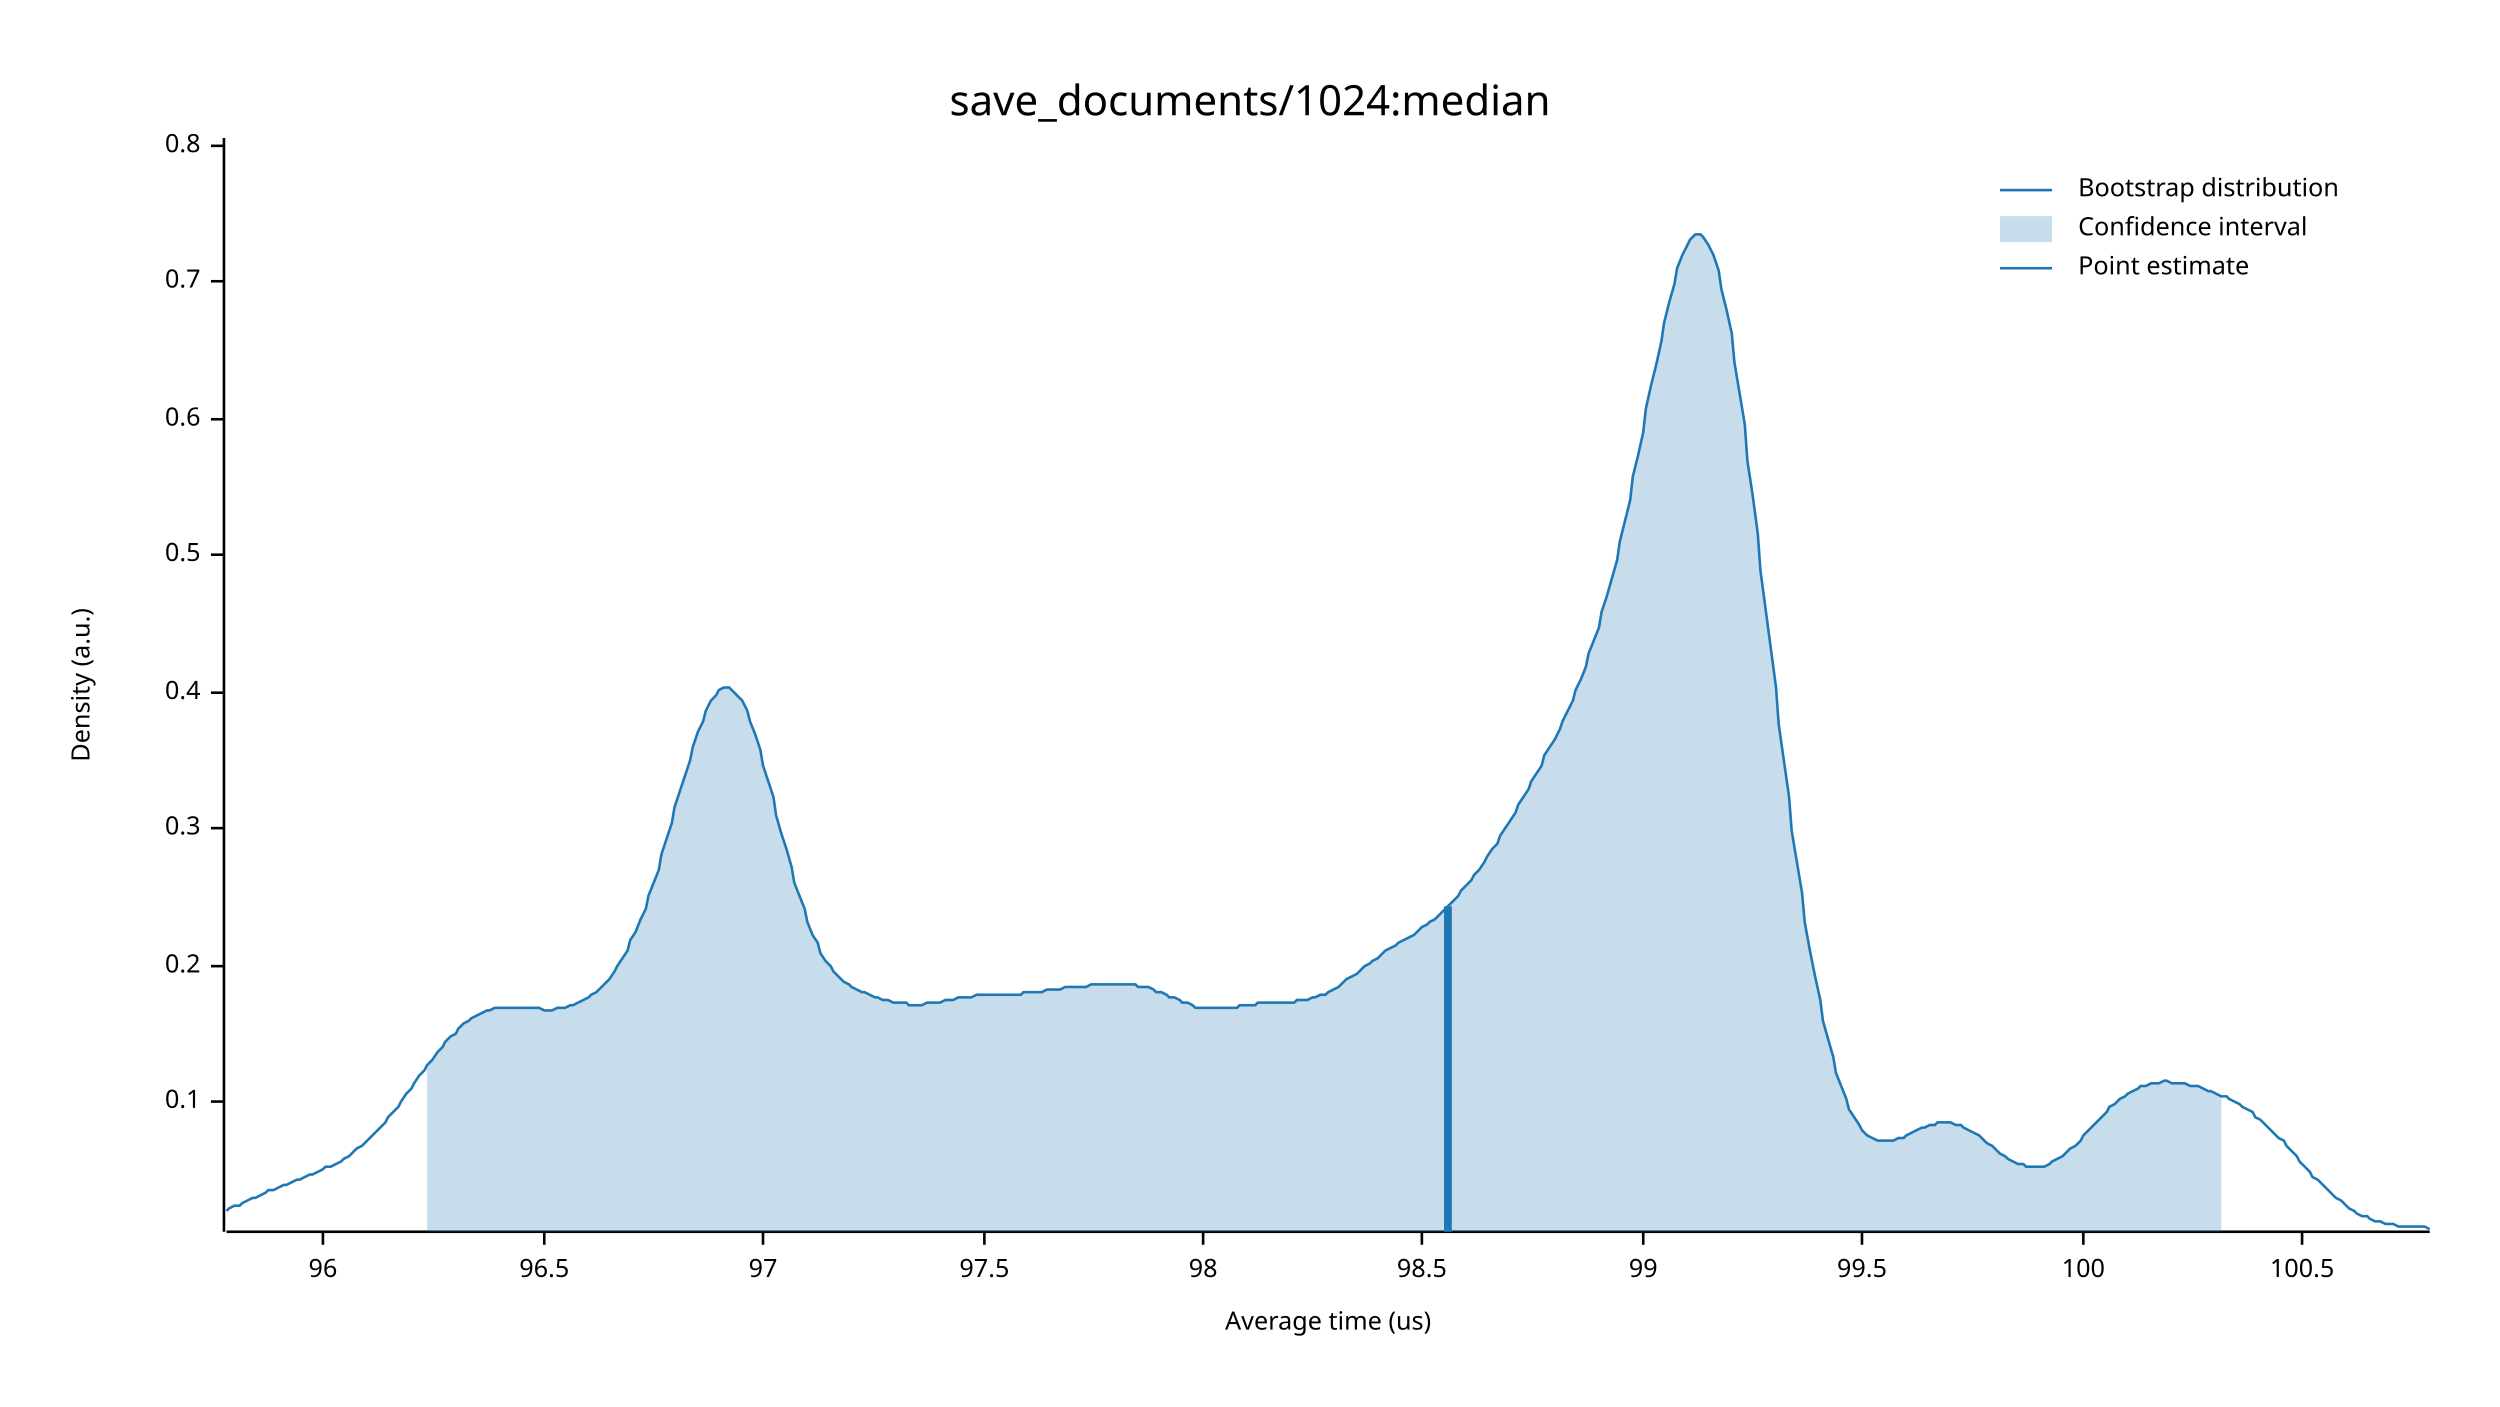
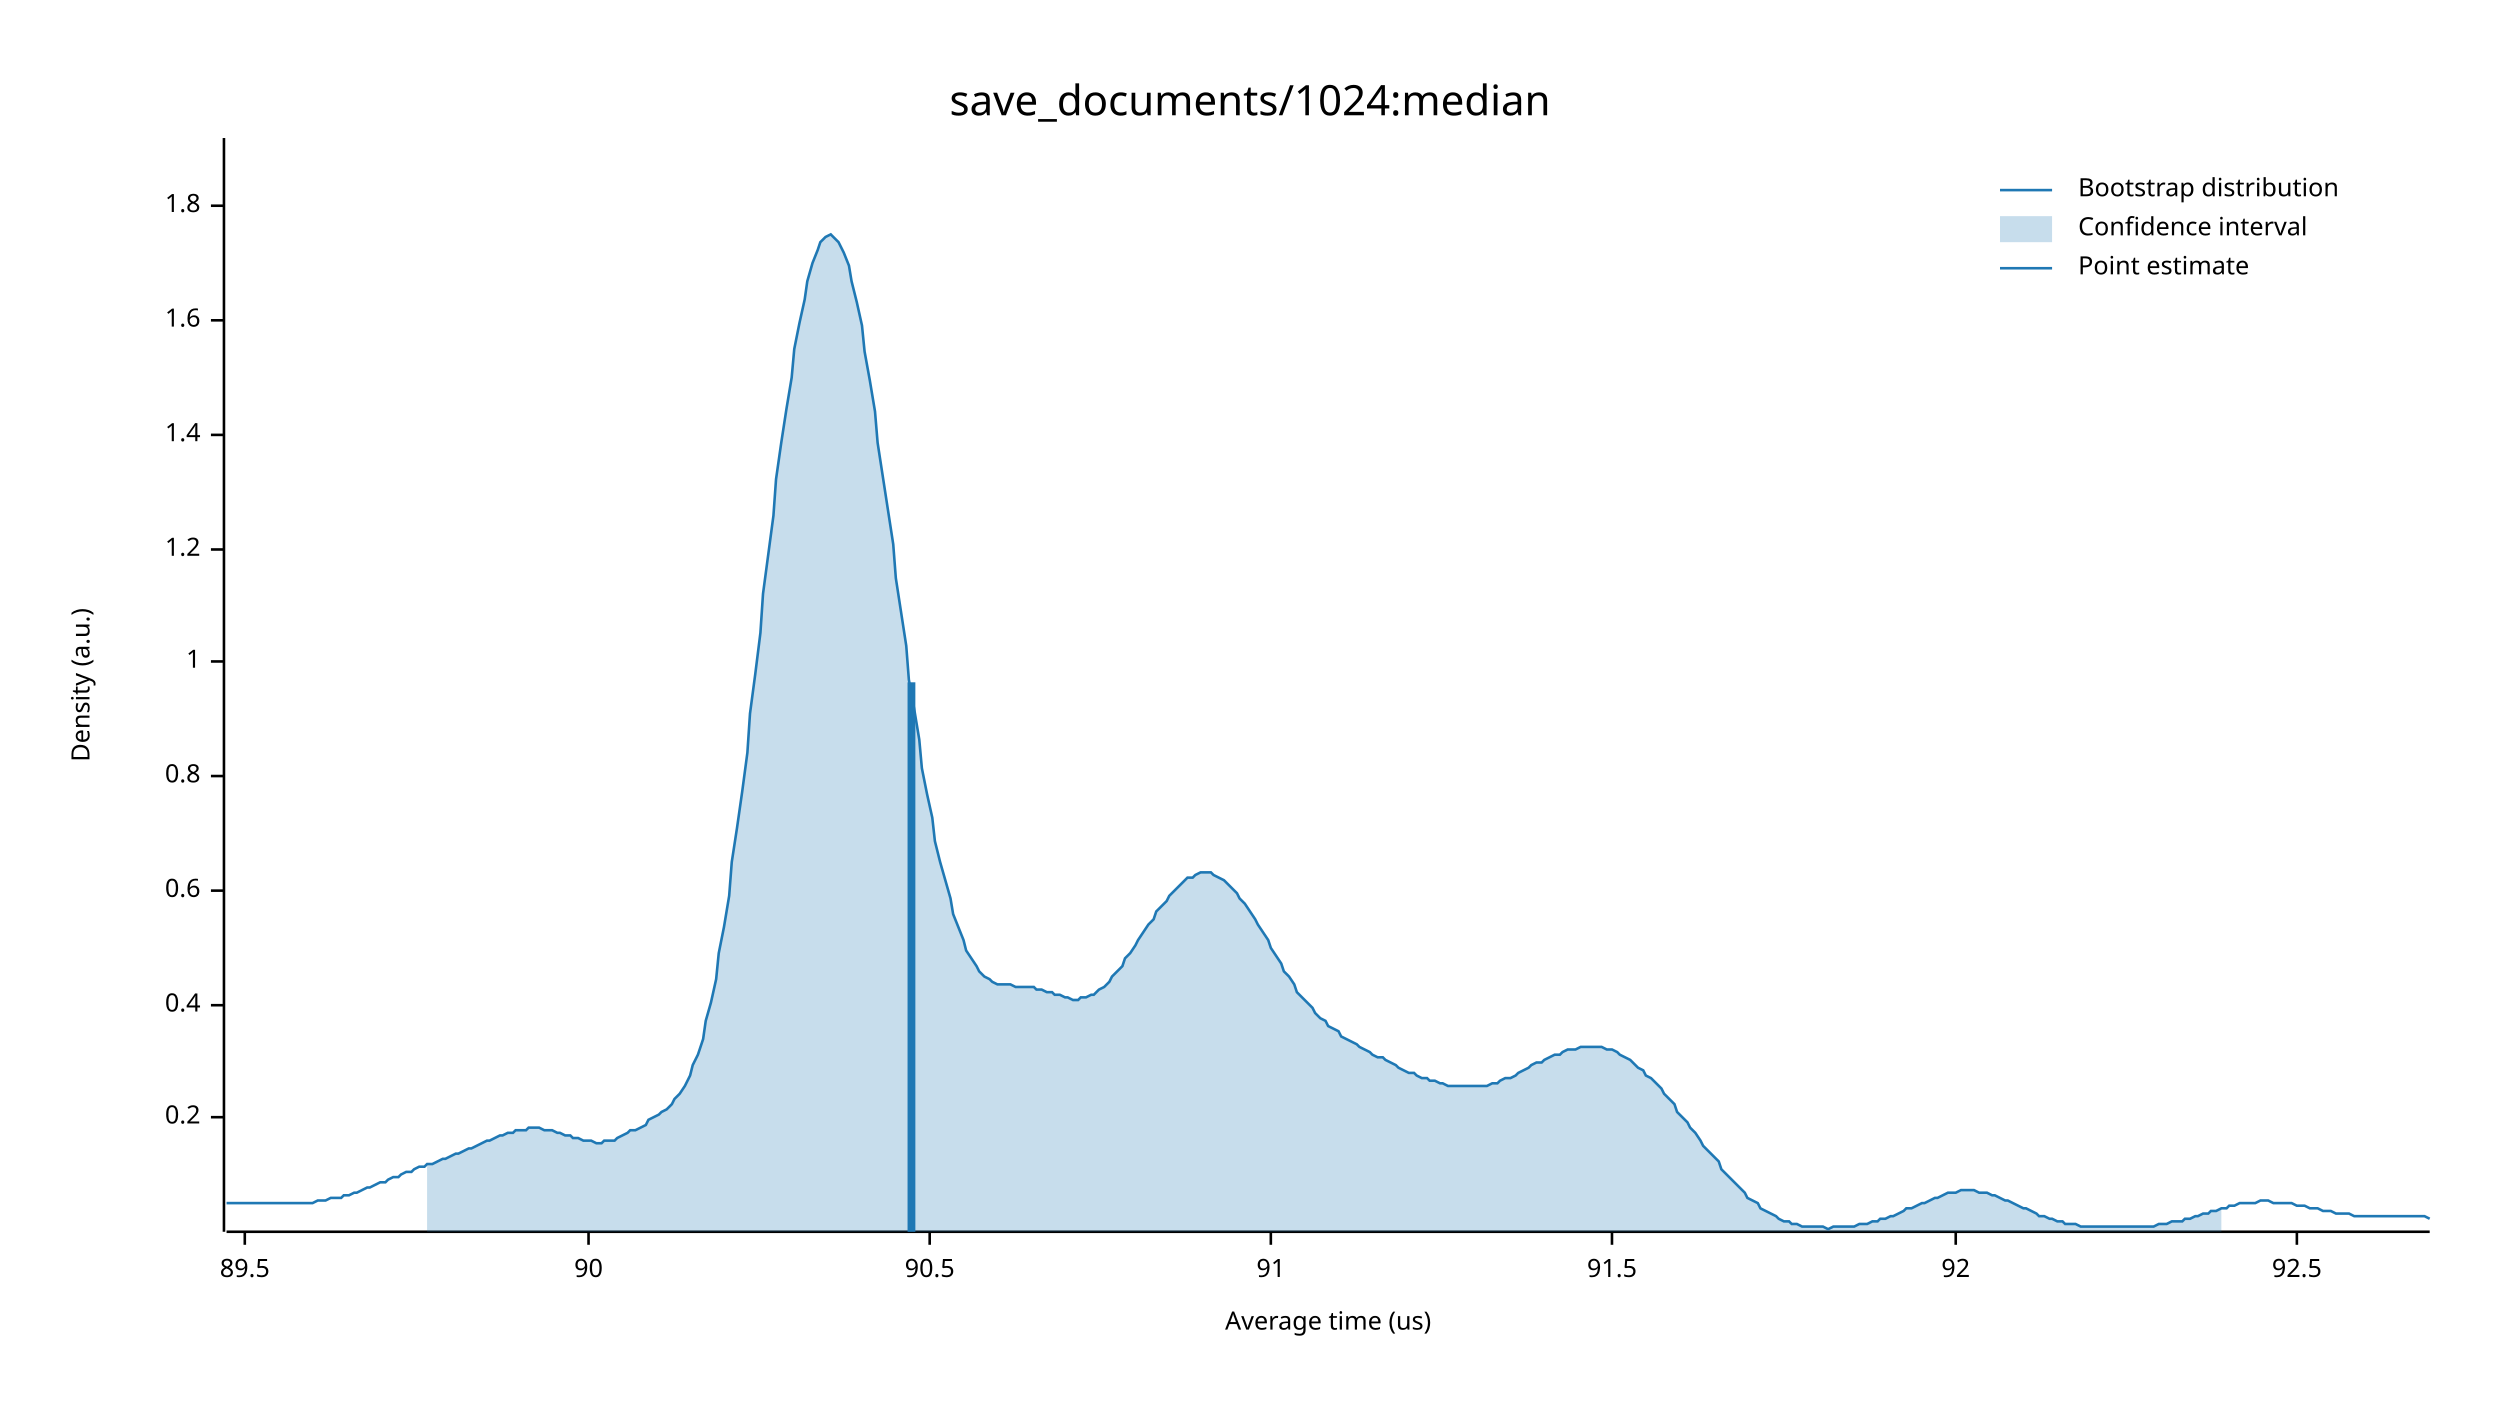
<svg xmlns="http://www.w3.org/2000/svg" width="960" height="540" viewBox="0 0 960 540">
  <text x="480" y="32" dy="0.76em" text-anchor="middle" font-family="sans-serif" font-size="16.129" opacity="1" fill="#000000">
save_documents/1024:median
</text>
  <text x="27" y="263" dy="0.76em" text-anchor="middle" font-family="sans-serif" font-size="9.677" opacity="1" fill="#000000" transform="rotate(270, 27, 263)">
Density (a.u.)
</text>
  <text x="510" y="513" dy="-0.5ex" text-anchor="middle" font-family="sans-serif" font-size="9.677" opacity="1" fill="#000000">
Average time (us)
</text>
  <polyline fill="none" opacity="1" stroke="#000000" stroke-width="1" points="86,53 86,473 " />
-   <text x="77" y="423" dy="0.5ex" text-anchor="end" font-family="sans-serif" font-size="9.677" opacity="1" fill="#000000">
- 0.1
- </text>
-   <polyline fill="none" opacity="1" stroke="#000000" stroke-width="1" points="81,423 86,423 " />
-   <text x="77" y="371" dy="0.5ex" text-anchor="end" font-family="sans-serif" font-size="9.677" opacity="1" fill="#000000">
+   <text x="77" y="429" dy="0.5ex" text-anchor="end" font-family="sans-serif" font-size="9.677" opacity="1" fill="#000000">
0.2
</text>
-   <polyline fill="none" opacity="1" stroke="#000000" stroke-width="1" points="81,371 86,371 " />
-   <text x="77" y="318" dy="0.5ex" text-anchor="end" font-family="sans-serif" font-size="9.677" opacity="1" fill="#000000">
- 0.3
- </text>
-   <polyline fill="none" opacity="1" stroke="#000000" stroke-width="1" points="81,318 86,318 " />
-   <text x="77" y="266" dy="0.5ex" text-anchor="end" font-family="sans-serif" font-size="9.677" opacity="1" fill="#000000">
+   <polyline fill="none" opacity="1" stroke="#000000" stroke-width="1" points="81,429 86,429 " />
+   <text x="77" y="386" dy="0.5ex" text-anchor="end" font-family="sans-serif" font-size="9.677" opacity="1" fill="#000000">
0.4
</text>
-   <polyline fill="none" opacity="1" stroke="#000000" stroke-width="1" points="81,266 86,266 " />
-   <text x="77" y="213" dy="0.5ex" text-anchor="end" font-family="sans-serif" font-size="9.677" opacity="1" fill="#000000">
- 0.5
- </text>
-   <polyline fill="none" opacity="1" stroke="#000000" stroke-width="1" points="81,213 86,213 " />
-   <text x="77" y="161" dy="0.5ex" text-anchor="end" font-family="sans-serif" font-size="9.677" opacity="1" fill="#000000">
+   <polyline fill="none" opacity="1" stroke="#000000" stroke-width="1" points="81,386 86,386 " />
+   <text x="77" y="342" dy="0.5ex" text-anchor="end" font-family="sans-serif" font-size="9.677" opacity="1" fill="#000000">
0.6
</text>
-   <polyline fill="none" opacity="1" stroke="#000000" stroke-width="1" points="81,161 86,161 " />
-   <text x="77" y="108" dy="0.5ex" text-anchor="end" font-family="sans-serif" font-size="9.677" opacity="1" fill="#000000">
- 0.7
- </text>
-   <polyline fill="none" opacity="1" stroke="#000000" stroke-width="1" points="81,108 86,108 " />
-   <text x="77" y="56" dy="0.5ex" text-anchor="end" font-family="sans-serif" font-size="9.677" opacity="1" fill="#000000">
+   <polyline fill="none" opacity="1" stroke="#000000" stroke-width="1" points="81,342 86,342 " />
+   <text x="77" y="298" dy="0.5ex" text-anchor="end" font-family="sans-serif" font-size="9.677" opacity="1" fill="#000000">
0.8
</text>
-   <polyline fill="none" opacity="1" stroke="#000000" stroke-width="1" points="81,56 86,56 " />
+   <polyline fill="none" opacity="1" stroke="#000000" stroke-width="1" points="81,298 86,298 " />
+   <text x="77" y="254" dy="0.5ex" text-anchor="end" font-family="sans-serif" font-size="9.677" opacity="1" fill="#000000">
+ 1
+ </text>
+   <polyline fill="none" opacity="1" stroke="#000000" stroke-width="1" points="81,254 86,254 " />
+   <text x="77" y="211" dy="0.5ex" text-anchor="end" font-family="sans-serif" font-size="9.677" opacity="1" fill="#000000">
+ 1.2
+ </text>
+   <polyline fill="none" opacity="1" stroke="#000000" stroke-width="1" points="81,211 86,211 " />
+   <text x="77" y="167" dy="0.5ex" text-anchor="end" font-family="sans-serif" font-size="9.677" opacity="1" fill="#000000">
+ 1.4
+ </text>
+   <polyline fill="none" opacity="1" stroke="#000000" stroke-width="1" points="81,167 86,167 " />
+   <text x="77" y="123" dy="0.5ex" text-anchor="end" font-family="sans-serif" font-size="9.677" opacity="1" fill="#000000">
+ 1.6
+ </text>
+   <polyline fill="none" opacity="1" stroke="#000000" stroke-width="1" points="81,123 86,123 " />
+   <text x="77" y="79" dy="0.5ex" text-anchor="end" font-family="sans-serif" font-size="9.677" opacity="1" fill="#000000">
+ 1.8
+ </text>
+   <polyline fill="none" opacity="1" stroke="#000000" stroke-width="1" points="81,79 86,79 " />
  <polyline fill="none" opacity="1" stroke="#000000" stroke-width="1" points="87,473 933,473 " />
-   <text x="124" y="483" dy="0.76em" text-anchor="middle" font-family="sans-serif" font-size="9.677" opacity="1" fill="#000000">
- 96
+   <text x="94" y="483" dy="0.76em" text-anchor="middle" font-family="sans-serif" font-size="9.677" opacity="1" fill="#000000">
+ 89.5
</text>
-   <polyline fill="none" opacity="1" stroke="#000000" stroke-width="1" points="124,473 124,478 " />
-   <text x="209" y="483" dy="0.76em" text-anchor="middle" font-family="sans-serif" font-size="9.677" opacity="1" fill="#000000">
- 96.5
+   <polyline fill="none" opacity="1" stroke="#000000" stroke-width="1" points="94,473 94,478 " />
+   <text x="226" y="483" dy="0.76em" text-anchor="middle" font-family="sans-serif" font-size="9.677" opacity="1" fill="#000000">
+ 90
</text>
-   <polyline fill="none" opacity="1" stroke="#000000" stroke-width="1" points="209,473 209,478 " />
-   <text x="293" y="483" dy="0.76em" text-anchor="middle" font-family="sans-serif" font-size="9.677" opacity="1" fill="#000000">
- 97
+   <polyline fill="none" opacity="1" stroke="#000000" stroke-width="1" points="226,473 226,478 " />
+   <text x="357" y="483" dy="0.76em" text-anchor="middle" font-family="sans-serif" font-size="9.677" opacity="1" fill="#000000">
+ 90.5
</text>
-   <polyline fill="none" opacity="1" stroke="#000000" stroke-width="1" points="293,473 293,478 " />
-   <text x="378" y="483" dy="0.76em" text-anchor="middle" font-family="sans-serif" font-size="9.677" opacity="1" fill="#000000">
- 97.5
+   <polyline fill="none" opacity="1" stroke="#000000" stroke-width="1" points="357,473 357,478 " />
+   <text x="488" y="483" dy="0.76em" text-anchor="middle" font-family="sans-serif" font-size="9.677" opacity="1" fill="#000000">
+ 91
</text>
-   <polyline fill="none" opacity="1" stroke="#000000" stroke-width="1" points="378,473 378,478 " />
-   <text x="462" y="483" dy="0.76em" text-anchor="middle" font-family="sans-serif" font-size="9.677" opacity="1" fill="#000000">
- 98
+   <polyline fill="none" opacity="1" stroke="#000000" stroke-width="1" points="488,473 488,478 " />
+   <text x="619" y="483" dy="0.76em" text-anchor="middle" font-family="sans-serif" font-size="9.677" opacity="1" fill="#000000">
+ 91.5
</text>
-   <polyline fill="none" opacity="1" stroke="#000000" stroke-width="1" points="462,473 462,478 " />
-   <text x="546" y="483" dy="0.76em" text-anchor="middle" font-family="sans-serif" font-size="9.677" opacity="1" fill="#000000">
- 98.5
+   <polyline fill="none" opacity="1" stroke="#000000" stroke-width="1" points="619,473 619,478 " />
+   <text x="751" y="483" dy="0.76em" text-anchor="middle" font-family="sans-serif" font-size="9.677" opacity="1" fill="#000000">
+ 92
</text>
-   <polyline fill="none" opacity="1" stroke="#000000" stroke-width="1" points="546,473 546,478 " />
-   <text x="631" y="483" dy="0.76em" text-anchor="middle" font-family="sans-serif" font-size="9.677" opacity="1" fill="#000000">
- 99
+   <polyline fill="none" opacity="1" stroke="#000000" stroke-width="1" points="751,473 751,478 " />
+   <text x="882" y="483" dy="0.76em" text-anchor="middle" font-family="sans-serif" font-size="9.677" opacity="1" fill="#000000">
+ 92.5
</text>
-   <polyline fill="none" opacity="1" stroke="#000000" stroke-width="1" points="631,473 631,478 " />
-   <text x="715" y="483" dy="0.76em" text-anchor="middle" font-family="sans-serif" font-size="9.677" opacity="1" fill="#000000">
- 99.5
- </text>
-   <polyline fill="none" opacity="1" stroke="#000000" stroke-width="1" points="715,473 715,478 " />
-   <text x="800" y="483" dy="0.76em" text-anchor="middle" font-family="sans-serif" font-size="9.677" opacity="1" fill="#000000">
- 100
- </text>
-   <polyline fill="none" opacity="1" stroke="#000000" stroke-width="1" points="800,473 800,478 " />
-   <text x="884" y="483" dy="0.76em" text-anchor="middle" font-family="sans-serif" font-size="9.677" opacity="1" fill="#000000">
- 100.5
- </text>
-   <polyline fill="none" opacity="1" stroke="#000000" stroke-width="1" points="884,473 884,478 " />
-   <polyline fill="none" opacity="1" stroke="#1F78B4" stroke-width="1" points="87,465 88,464 90,463 92,463 93,462 95,461 97,460 98,460 100,459 102,458 103,457 105,457 107,456 109,455 110,455 112,454 114,453 115,453 117,452 119,451 120,451 122,450 124,449 125,448 127,448 129,447 131,446 132,445 134,444 136,442 137,441 139,440 141,438 142,437 144,435 146,433 148,431 149,429 151,427 153,425 154,423 156,420 158,418 159,416 161,413 163,411 164,409 166,407 168,404 170,402 171,400 173,398 175,397 176,395 178,393 180,392 181,391 183,390 185,389 187,388 188,388 190,387 192,387 193,387 195,387 197,387 198,387 200,387 202,387 203,387 205,387 207,387 209,388 210,388 212,388 214,387 215,387 217,387 219,386 220,386 222,385 224,384 226,383 227,382 229,381 231,379 232,378 234,376 236,373 237,371 239,368 241,365 242,361 244,358 246,353 248,349 249,344 251,339 253,334 254,328 256,322 258,316 259,310 261,304 263,298 265,292 266,287 268,281 270,277 271,273 273,269 275,267 276,265 278,264 280,264 281,265 283,267 285,269 287,273 288,277 290,282 292,288 293,294 295,300 297,306 298,313 300,320 302,326 304,333 305,339 307,344 309,349 310,354 312,359 314,362 315,366 317,369 319,371 320,373 322,375 324,377 326,378 327,379 329,380 331,381 332,381 334,382 336,383 337,383 339,384 341,384 343,385 344,385 346,385 348,385 349,386 351,386 353,386 354,386 356,385 358,385 359,385 361,385 363,384 365,384 366,384 368,383 370,383 371,383 373,383 375,382 376,382 378,382 380,382 381,382 383,382 385,382 387,382 388,382 390,382 392,382 393,381 395,381 397,381 398,381 400,381 402,380 404,380 405,380 407,380 409,379 410,379 412,379 414,379 415,379 417,379 419,378 420,378 422,378 424,378 426,378 427,378 429,378 431,378 432,378 434,378 436,378 437,379 439,379 441,379 443,380 444,381 446,381 448,382 449,383 451,383 453,384 454,385 456,385 458,386 459,387 461,387 463,387 465,387 466,387 468,387 470,387 471,387 473,387 475,387 476,386 478,386 480,386 482,386 483,385 485,385 487,385 488,385 490,385 492,385 493,385 495,385 497,385 498,384 500,384 502,384 504,383 505,383 507,382 509,382 510,381 512,380 514,379 515,378 517,376 519,375 521,374 522,373 524,371 526,370 527,369 529,368 531,366 532,365 534,364 536,363 537,362 539,361 541,360 543,359 544,358 546,356 548,355 549,354 551,353 553,351 554,350 556,348 558,346 560,344 561,342 563,340 565,338 566,336 568,334 570,331 571,329 573,326 575,324 576,321 578,318 580,315 582,312 583,309 585,306 587,303 588,300 590,297 592,294 593,290 595,287 597,284 599,280 600,277 602,273 604,269 605,265 607,261 609,256 610,251 612,246 614,241 615,235 617,229 619,222 621,215 622,208 624,200 626,192 627,183 629,175 631,166 632,157 634,148 636,140 638,131 639,124 641,116 643,109 644,103 646,98 648,94 649,92 651,90 653,90 654,91 656,94 658,98 660,104 661,111 663,119 665,128 666,139 668,151 670,163 671,177 673,190 675,205 676,219 678,234 680,249 682,264 683,278 685,292 687,306 688,319 690,331 692,343 693,354 695,365 697,375 699,384 700,392 702,399 704,406 705,412 707,417 709,422 710,426 712,429 714,432 715,434 717,436 719,437 721,438 722,438 724,438 726,438 727,438 729,437 731,437 732,436 734,435 736,434 738,433 739,433 741,432 743,432 744,431 746,431 748,431 749,431 751,432 753,432 754,433 756,434 758,435 760,436 761,437 763,439 765,440 766,441 768,443 770,444 771,445 773,446 775,447 777,447 778,448 780,448 782,448 783,448 785,448 787,447 788,446 790,445 792,444 793,443 795,441 797,440 799,438 800,436 802,434 804,432 805,431 807,429 809,427 810,425 812,424 814,422 816,421 817,420 819,419 821,418 822,417 824,417 826,416 827,416 829,416 831,415 832,415 834,416 836,416 838,416 839,416 841,417 843,417 844,417 846,418 848,419 849,419 851,420 853,421 855,421 856,422 858,423 860,424 861,425 863,426 865,427 866,429 868,430 870,432 871,433 873,435 875,437 877,438 878,440 880,442 882,444 883,446 885,448 887,450 888,452 890,453 892,455 894,457 895,458 897,460 899,461 900,462 902,464 904,465 905,466 907,467 909,467 910,468 912,469 914,469 916,470 917,470 919,470 921,471 922,471 924,471 926,471 927,471 929,471 931,471 933,472 " />
-   <polygon opacity="0.25" fill="#1F78B4" points="164,409 166,407 168,404 170,402 171,400 173,398 175,397 176,395 178,393 180,392 181,391 183,390 185,389 187,388 188,388 190,387 192,387 193,387 195,387 197,387 198,387 200,387 202,387 203,387 205,387 207,387 209,388 210,388 212,388 214,387 215,387 217,387 219,386 220,386 222,385 224,384 226,383 227,382 229,381 231,379 232,378 234,376 236,373 237,371 239,368 241,365 242,361 244,358 246,353 248,349 249,344 251,339 253,334 254,328 256,322 258,316 259,310 261,304 263,298 265,292 266,287 268,281 270,277 271,273 273,269 275,267 276,265 278,264 280,264 281,265 283,267 285,269 287,273 288,277 290,282 292,288 293,294 295,300 297,306 298,313 300,320 302,326 304,333 305,339 307,344 309,349 310,354 312,359 314,362 315,366 317,369 319,371 320,373 322,375 324,377 326,378 327,379 329,380 331,381 332,381 334,382 336,383 337,383 339,384 341,384 343,385 344,385 346,385 348,385 349,386 351,386 353,386 354,386 356,385 358,385 359,385 361,385 363,384 365,384 366,384 368,383 370,383 371,383 373,383 375,382 376,382 378,382 380,382 381,382 383,382 385,382 387,382 388,382 390,382 392,382 393,381 395,381 397,381 398,381 400,381 402,380 404,380 405,380 407,380 409,379 410,379 412,379 414,379 415,379 417,379 419,378 420,378 422,378 424,378 426,378 427,378 429,378 431,378 432,378 434,378 436,378 437,379 439,379 441,379 443,380 444,381 446,381 448,382 449,383 451,383 453,384 454,385 456,385 458,386 459,387 461,387 463,387 465,387 466,387 468,387 470,387 471,387 473,387 475,387 476,386 478,386 480,386 482,386 483,385 485,385 487,385 488,385 490,385 492,385 493,385 495,385 497,385 498,384 500,384 502,384 504,383 505,383 507,382 509,382 510,381 512,380 514,379 515,378 517,376 519,375 521,374 522,373 524,371 526,370 527,369 529,368 531,366 532,365 534,364 536,363 537,362 539,361 541,360 543,359 544,358 546,356 548,355 549,354 551,353 553,351 554,350 556,348 558,346 560,344 561,342 563,340 565,338 566,336 568,334 570,331 571,329 573,326 575,324 576,321 578,318 580,315 582,312 583,309 585,306 587,303 588,300 590,297 592,294 593,290 595,287 597,284 599,280 600,277 602,273 604,269 605,265 607,261 609,256 610,251 612,246 614,241 615,235 617,229 619,222 621,215 622,208 624,200 626,192 627,183 629,175 631,166 632,157 634,148 636,140 638,131 639,124 641,116 643,109 644,103 646,98 648,94 649,92 651,90 653,90 654,91 656,94 658,98 660,104 661,111 663,119 665,128 666,139 668,151 670,163 671,177 673,190 675,205 676,219 678,234 680,249 682,264 683,278 685,292 687,306 688,319 690,331 692,343 693,354 695,365 697,375 699,384 700,392 702,399 704,406 705,412 707,417 709,422 710,426 712,429 714,432 715,434 717,436 719,437 721,438 722,438 724,438 726,438 727,438 729,437 731,437 732,436 734,435 736,434 738,433 739,433 741,432 743,432 744,431 746,431 748,431 749,431 751,432 753,432 754,433 756,434 758,435 760,436 761,437 763,439 765,440 766,441 768,443 770,444 771,445 773,446 775,447 777,447 778,448 780,448 782,448 783,448 785,448 787,447 788,446 790,445 792,444 793,443 795,441 797,440 799,438 800,436 802,434 804,432 805,431 807,429 809,427 810,425 812,424 814,422 816,421 817,420 819,419 821,418 822,417 824,417 826,416 827,416 829,416 831,415 832,415 834,416 836,416 838,416 839,416 841,417 843,417 844,417 846,418 848,419 849,419 851,420 853,421 853,473 164,473 " />
-   <polyline fill="none" opacity="1" stroke="#1F78B4" stroke-width="3" points="556,473 556,348 " />
+   <polyline fill="none" opacity="1" stroke="#000000" stroke-width="1" points="882,473 882,478 " />
+   <polyline fill="none" opacity="1" stroke="#1F78B4" stroke-width="1" points="87,462 88,462 90,462 92,462 93,462 95,462 97,462 98,462 100,462 102,462 103,462 105,462 107,462 109,462 110,462 112,462 114,462 115,462 117,462 119,462 120,462 122,461 124,461 125,461 127,460 129,460 131,460 132,459 134,459 136,458 137,458 139,457 141,456 142,456 144,455 146,454 148,454 149,453 151,452 153,452 154,451 156,450 158,450 159,449 161,448 163,448 164,447 166,447 168,446 170,445 171,445 173,444 175,443 176,443 178,442 180,441 181,441 183,440 185,439 187,438 188,438 190,437 192,436 193,436 195,435 197,435 198,434 200,434 202,434 203,433 205,433 207,433 209,434 210,434 212,434 214,435 215,435 217,436 219,436 220,437 222,437 224,438 226,438 227,438 229,439 231,439 232,438 234,438 236,438 237,437 239,436 241,435 242,434 244,434 246,433 248,432 249,430 251,429 253,428 254,427 256,426 258,424 259,422 261,420 263,417 265,413 266,409 268,405 270,399 271,392 273,385 275,376 276,366 278,356 280,344 281,331 283,318 285,304 287,289 288,274 290,259 292,243 293,228 295,213 297,198 298,184 300,170 302,157 304,145 305,134 307,124 309,115 310,108 312,101 314,96 315,93 317,91 319,90 320,91 322,93 324,97 326,102 327,108 329,116 331,125 332,135 334,146 336,158 337,170 339,183 341,196 343,209 344,222 346,235 348,248 349,261 351,272 353,284 354,295 356,305 358,314 359,323 361,331 363,338 365,345 366,351 368,356 370,361 371,365 373,368 375,371 376,373 378,375 380,376 381,377 383,378 385,378 387,378 388,378 390,379 392,379 393,379 395,379 397,379 398,380 400,380 402,381 404,381 405,382 407,382 409,383 410,383 412,384 414,384 415,383 417,383 419,382 420,382 422,380 424,379 426,377 427,375 429,373 431,371 432,368 434,366 436,363 437,361 439,358 441,355 443,353 444,350 446,348 448,346 449,344 451,342 453,340 454,339 456,337 458,337 459,336 461,335 463,335 465,335 466,336 468,337 470,338 471,339 473,341 475,343 476,345 478,347 480,350 482,353 483,355 485,358 487,361 488,364 490,367 492,370 493,373 495,375 497,378 498,381 500,383 502,385 504,387 505,389 507,391 509,392 510,394 512,395 514,396 515,398 517,399 519,400 521,401 522,402 524,403 526,404 527,405 529,406 531,406 532,407 534,408 536,409 537,410 539,411 541,412 543,412 544,413 546,414 548,414 549,415 551,415 553,416 554,416 556,417 558,417 560,417 561,417 563,417 565,417 566,417 568,417 570,417 571,417 573,416 575,416 576,415 578,414 580,414 582,413 583,412 585,411 587,410 588,409 590,408 592,408 593,407 595,406 597,405 599,405 600,404 602,403 604,403 605,403 607,402 609,402 610,402 612,402 614,402 615,402 617,403 619,403 621,404 622,405 624,406 626,407 627,408 629,410 631,411 632,413 634,414 636,416 638,418 639,420 641,422 643,424 644,427 646,429 648,431 649,433 651,435 653,438 654,440 656,442 658,444 660,446 661,449 663,451 665,453 666,454 668,456 670,458 671,460 673,461 675,462 676,464 678,465 680,466 682,467 683,468 685,469 687,469 688,470 690,470 692,471 693,471 695,471 697,471 699,471 700,471 702,472 704,471 705,471 707,471 709,471 710,471 712,471 714,470 715,470 717,470 719,469 721,469 722,468 724,468 726,467 727,467 729,466 731,465 732,464 734,464 736,463 738,462 739,462 741,461 743,460 744,460 746,459 748,458 749,458 751,458 753,457 754,457 756,457 758,457 760,458 761,458 763,458 765,459 766,459 768,460 770,461 771,461 773,462 775,463 777,464 778,464 780,465 782,466 783,467 785,467 787,468 788,468 790,469 792,469 793,470 795,470 797,470 799,471 800,471 802,471 804,471 805,471 807,471 809,471 810,471 812,471 814,471 816,471 817,471 819,471 821,471 822,471 824,471 826,471 827,471 829,470 831,470 832,470 834,469 836,469 838,469 839,468 841,468 843,467 844,467 846,466 848,466 849,465 851,465 853,464 855,464 856,463 858,463 860,462 861,462 863,462 865,462 866,462 868,461 870,461 871,461 873,462 875,462 877,462 878,462 880,462 882,463 883,463 885,463 887,464 888,464 890,464 892,465 894,465 895,465 897,466 899,466 900,466 902,466 904,467 905,467 907,467 909,467 910,467 912,467 914,467 916,467 917,467 919,467 921,467 922,467 924,467 926,467 927,467 929,467 931,467 933,468 " />
+   <polygon opacity="0.25" fill="#1F78B4" points="164,447 166,447 168,446 170,445 171,445 173,444 175,443 176,443 178,442 180,441 181,441 183,440 185,439 187,438 188,438 190,437 192,436 193,436 195,435 197,435 198,434 200,434 202,434 203,433 205,433 207,433 209,434 210,434 212,434 214,435 215,435 217,436 219,436 220,437 222,437 224,438 226,438 227,438 229,439 231,439 232,438 234,438 236,438 237,437 239,436 241,435 242,434 244,434 246,433 248,432 249,430 251,429 253,428 254,427 256,426 258,424 259,422 261,420 263,417 265,413 266,409 268,405 270,399 271,392 273,385 275,376 276,366 278,356 280,344 281,331 283,318 285,304 287,289 288,274 290,259 292,243 293,228 295,213 297,198 298,184 300,170 302,157 304,145 305,134 307,124 309,115 310,108 312,101 314,96 315,93 317,91 319,90 320,91 322,93 324,97 326,102 327,108 329,116 331,125 332,135 334,146 336,158 337,170 339,183 341,196 343,209 344,222 346,235 348,248 349,261 351,272 353,284 354,295 356,305 358,314 359,323 361,331 363,338 365,345 366,351 368,356 370,361 371,365 373,368 375,371 376,373 378,375 380,376 381,377 383,378 385,378 387,378 388,378 390,379 392,379 393,379 395,379 397,379 398,380 400,380 402,381 404,381 405,382 407,382 409,383 410,383 412,384 414,384 415,383 417,383 419,382 420,382 422,380 424,379 426,377 427,375 429,373 431,371 432,368 434,366 436,363 437,361 439,358 441,355 443,353 444,350 446,348 448,346 449,344 451,342 453,340 454,339 456,337 458,337 459,336 461,335 463,335 465,335 466,336 468,337 470,338 471,339 473,341 475,343 476,345 478,347 480,350 482,353 483,355 485,358 487,361 488,364 490,367 492,370 493,373 495,375 497,378 498,381 500,383 502,385 504,387 505,389 507,391 509,392 510,394 512,395 514,396 515,398 517,399 519,400 521,401 522,402 524,403 526,404 527,405 529,406 531,406 532,407 534,408 536,409 537,410 539,411 541,412 543,412 544,413 546,414 548,414 549,415 551,415 553,416 554,416 556,417 558,417 560,417 561,417 563,417 565,417 566,417 568,417 570,417 571,417 573,416 575,416 576,415 578,414 580,414 582,413 583,412 585,411 587,410 588,409 590,408 592,408 593,407 595,406 597,405 599,405 600,404 602,403 604,403 605,403 607,402 609,402 610,402 612,402 614,402 615,402 617,403 619,403 621,404 622,405 624,406 626,407 627,408 629,410 631,411 632,413 634,414 636,416 638,418 639,420 641,422 643,424 644,427 646,429 648,431 649,433 651,435 653,438 654,440 656,442 658,444 660,446 661,449 663,451 665,453 666,454 668,456 670,458 671,460 673,461 675,462 676,464 678,465 680,466 682,467 683,468 685,469 687,469 688,470 690,470 692,471 693,471 695,471 697,471 699,471 700,471 702,472 704,471 705,471 707,471 709,471 710,471 712,471 714,470 715,470 717,470 719,469 721,469 722,468 724,468 726,467 727,467 729,466 731,465 732,464 734,464 736,463 738,462 739,462 741,461 743,460 744,460 746,459 748,458 749,458 751,458 753,457 754,457 756,457 758,457 760,458 761,458 763,458 765,459 766,459 768,460 770,461 771,461 773,462 775,463 777,464 778,464 780,465 782,466 783,467 785,467 787,468 788,468 790,469 792,469 793,470 795,470 797,470 799,471 800,471 802,471 804,471 805,471 807,471 809,471 810,471 812,471 814,471 816,471 817,471 819,471 821,471 822,471 824,471 826,471 827,471 829,470 831,470 832,470 834,469 836,469 838,469 839,468 841,468 843,467 844,467 846,466 848,466 849,465 851,465 853,464 853,473 164,473 " />
+   <polyline fill="none" opacity="1" stroke="#1F78B4" stroke-width="3" points="350,473 350,262 " />
  <text x="798" y="68" dy="0.76em" text-anchor="start" font-family="sans-serif" font-size="9.677" opacity="1" fill="#000000">
Bootstrap distribution
</text>
  <text x="798" y="83" dy="0.76em" text-anchor="start" font-family="sans-serif" font-size="9.677" opacity="1" fill="#000000">
Confidence interval
</text>
  <text x="798" y="98" dy="0.76em" text-anchor="start" font-family="sans-serif" font-size="9.677" opacity="1" fill="#000000">
Point estimate
</text>
  <polyline fill="none" opacity="1" stroke="#1F78B4" stroke-width="1" points="768,73 788,73 " />
  <rect x="768" y="83" width="20" height="10" opacity="0.25" fill="#1F78B4" stroke="none" />
  <polyline fill="none" opacity="1" stroke="#1F78B4" stroke-width="1" points="768,103 788,103 " />
</svg>
